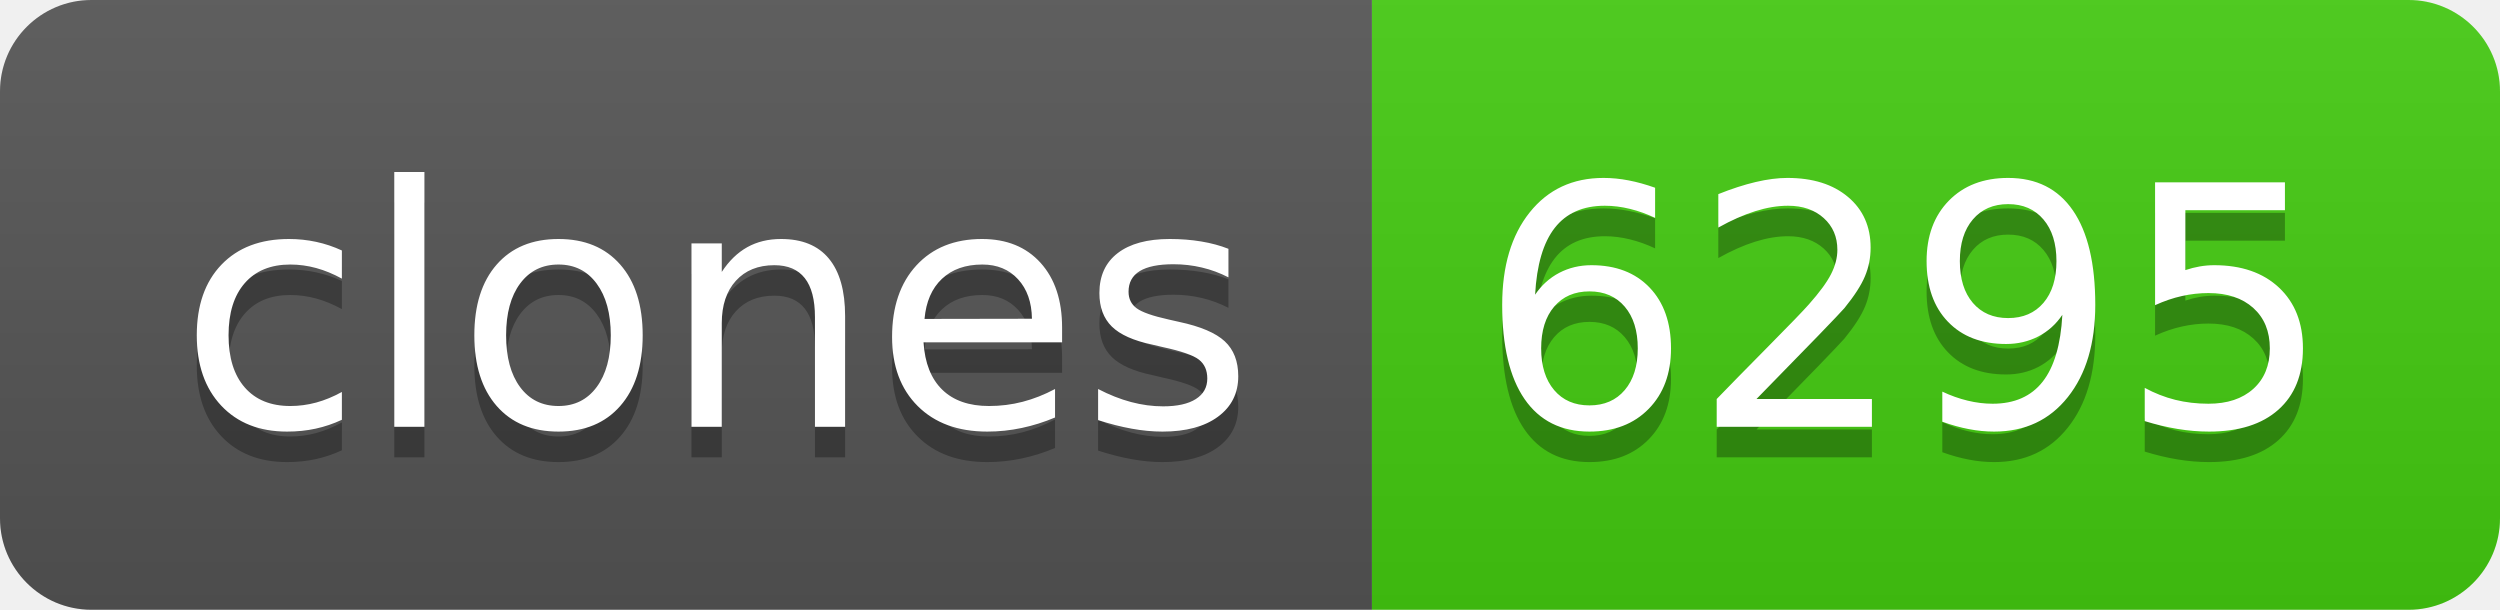
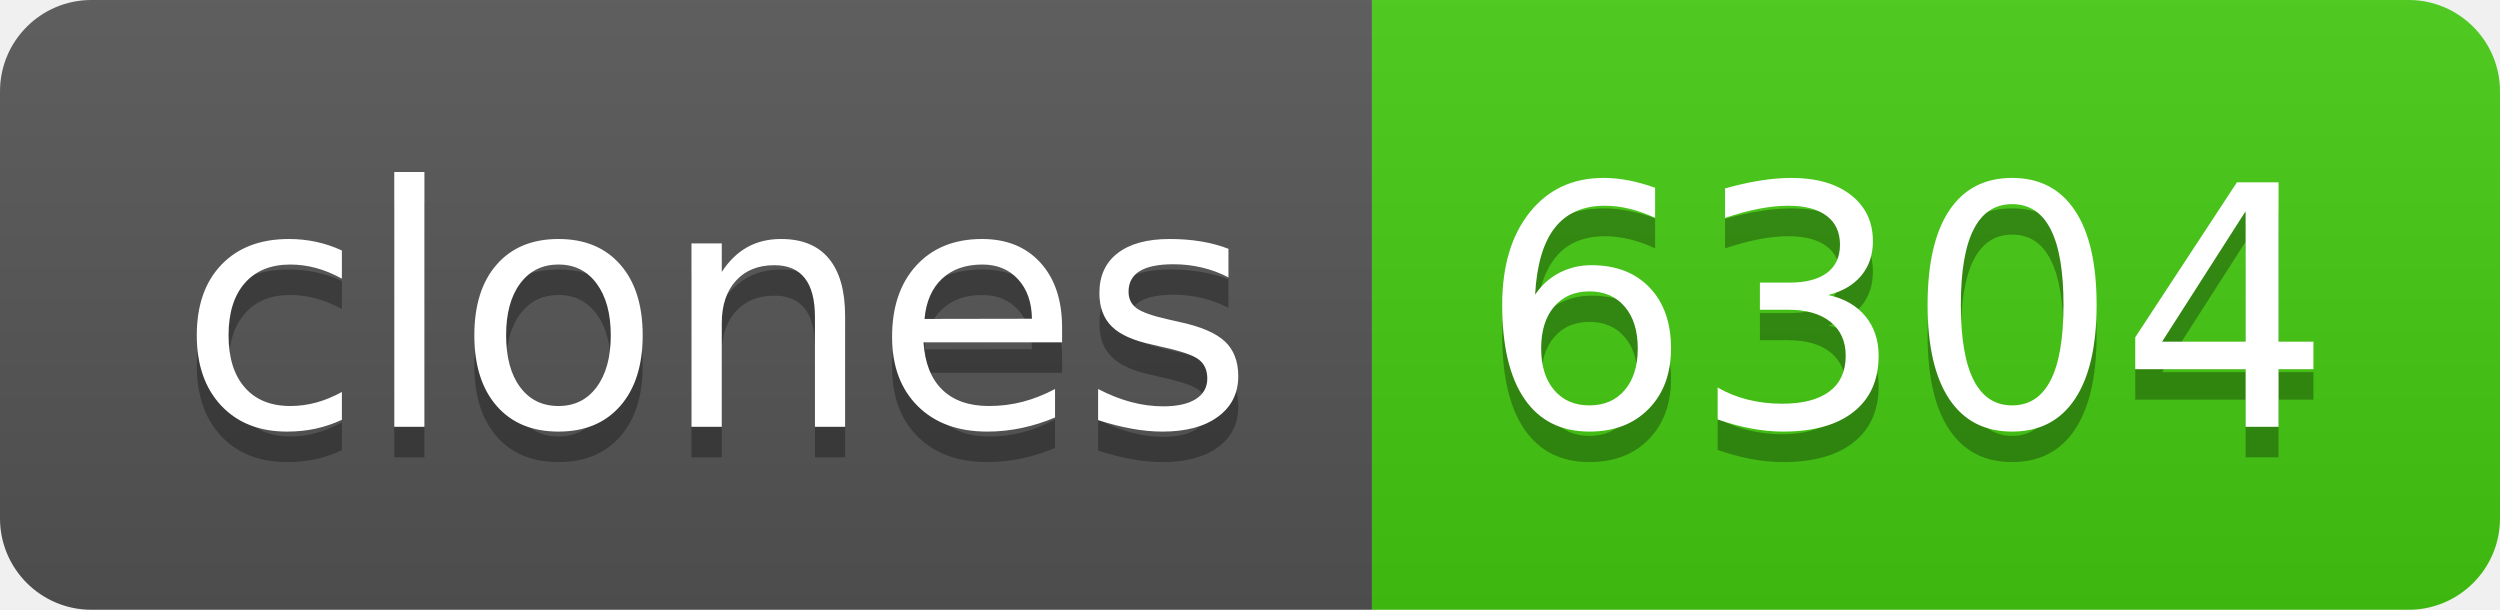
- <svg xmlns="http://www.w3.org/2000/svg" width="82" height="20" role="img" aria-label="clones: 6295">
+ <svg xmlns="http://www.w3.org/2000/svg" width="82" height="20" role="img" aria-label="clones: 6304">
  <linearGradient id="s" x2="0" y2="100%">
    <stop offset="0" stop-color="#bbb" stop-opacity=".1" />
    <stop offset="1" stop-opacity=".1" />
  </linearGradient>
  <clipPath id="r">
    <rect width="82" height="20" rx="3" fill="#fff" />
  </clipPath>
  <g clip-path="url(#r)">
    <rect width="45" height="20" fill="#555" />
    <rect x="45" width="37" height="20" fill="#4c1" />
    <rect width="82" height="20" fill="url(#s)" />
  </g>
  <g fill="#fff" text-anchor="middle" font-family="Verdana,Geneva,DejaVu Sans,sans-serif" text-rendering="geometricPrecision" font-size="110">
    <text aria-hidden="true" x="235" y="150" fill="#010101" fill-opacity=".3" transform="scale(.1)" textLength="350">clones</text>
    <text x="235" y="140" transform="scale(.1)" fill="#fff" textLength="350">clones</text>
-     <text aria-hidden="true" x="625" y="150" fill="#010101" fill-opacity=".3" transform="scale(.1)" textLength="270">6295</text>
-     <text x="625" y="140" transform="scale(.1)" fill="#fff" textLength="270">6295</text>
+     <text aria-hidden="true" x="625" y="150" fill="#010101" fill-opacity=".3" transform="scale(.1)" textLength="270">6304</text>
+     <text x="625" y="140" transform="scale(.1)" fill="#fff" textLength="270">6304</text>
  </g>
</svg>
